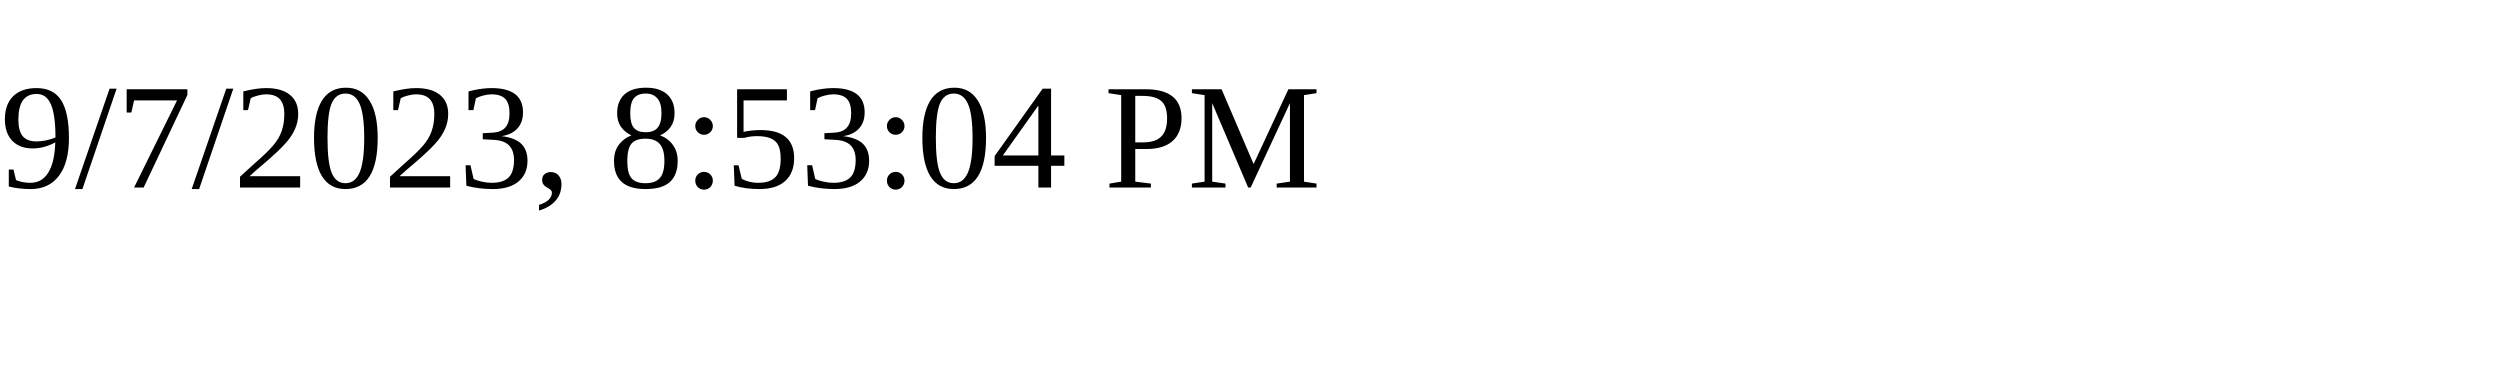
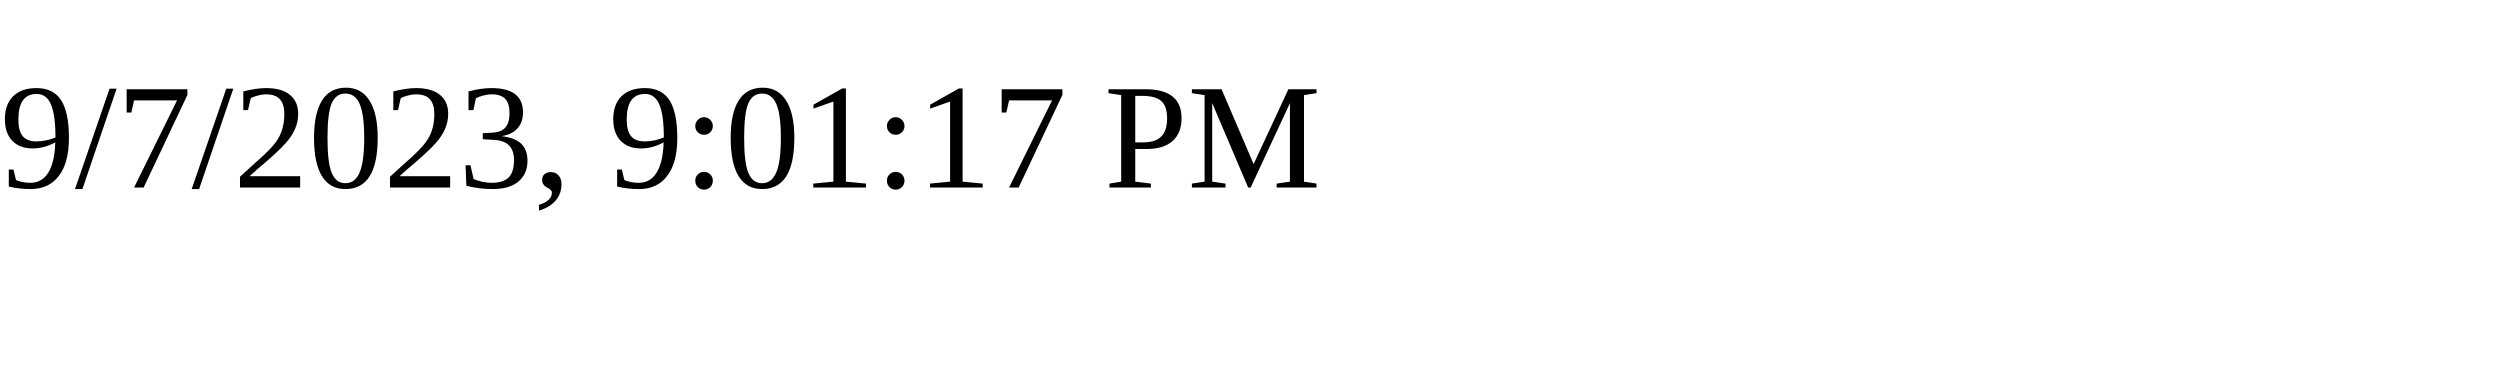
<svg xmlns="http://www.w3.org/2000/svg" height="30" width="200">
-   <text x="0" y="15">9/7/2023, 8:53:04 PM</text>
+   <text x="0" y="15">9/7/2023, 9:01:17 PM</text>
</svg>
